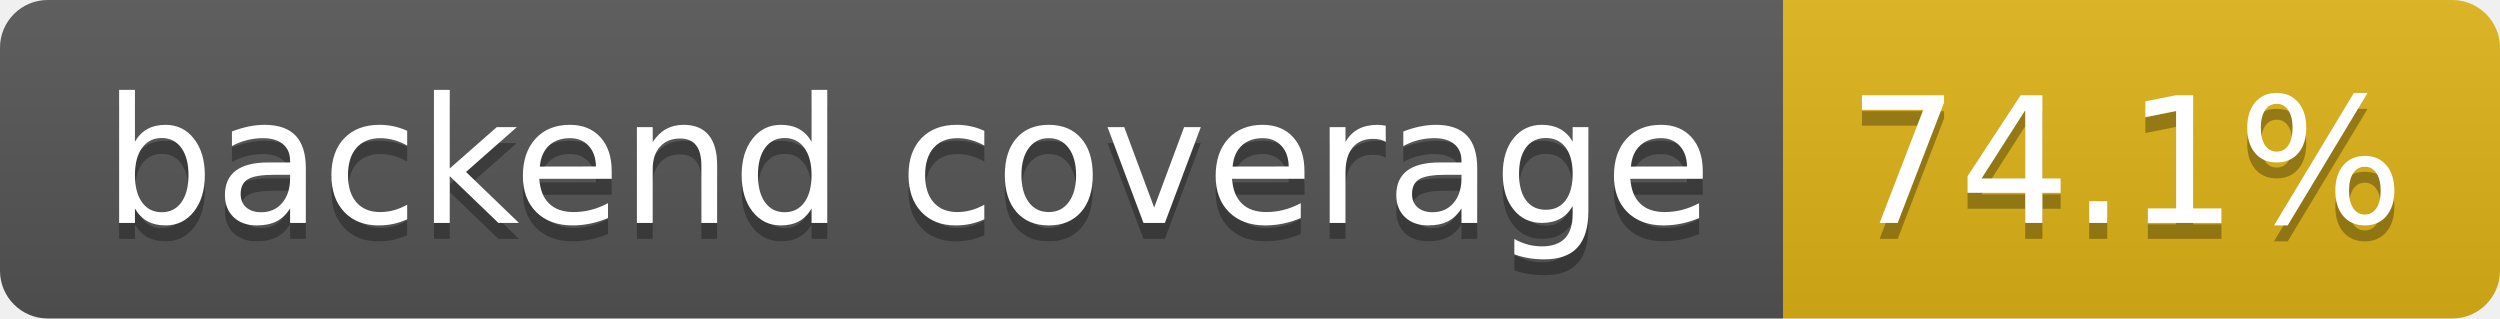
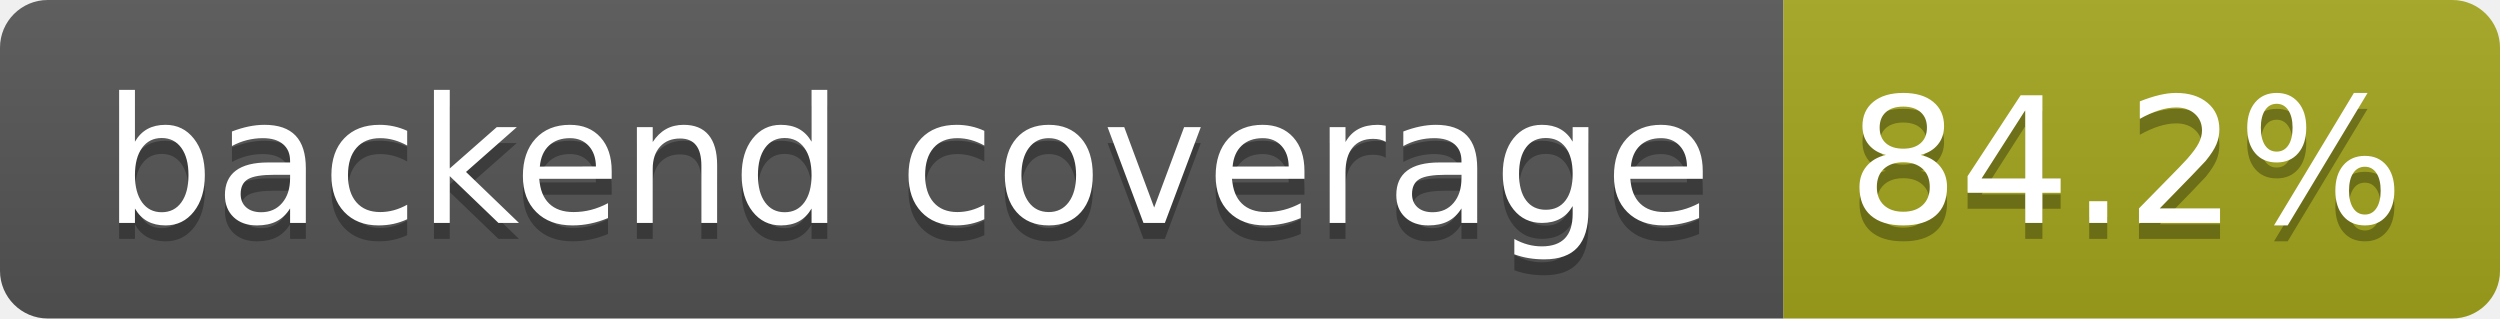
- <svg xmlns="http://www.w3.org/2000/svg" width="157" height="20" role="img" aria-label="backend coverage: 74.1%">
+ <svg xmlns="http://www.w3.org/2000/svg" width="157" height="20" role="img" aria-label="backend coverage: 84.2%">
  <linearGradient id="s" x2="0" y2="100%">
    <stop offset="0" stop-color="#bbb" stop-opacity=".1" />
    <stop offset="1" stop-opacity=".1" />
  </linearGradient>
  <clipPath id="r">
    <rect width="157" height="20" rx="3" fill="#fff" />
  </clipPath>
  <g clip-path="url(#r)">
    <rect width="112" height="20" fill="#555" />
-     <rect x="112" width="45" height="20" fill="#dfb317" />
+     <rect x="112" width="45" height="20" fill="#a4a61d" />
    <rect width="157" height="20" fill="url(#s)" />
  </g>
  <g fill="#fff" text-anchor="middle" font-family="Verdana,Geneva,DejaVu Sans,sans-serif" text-rendering="geometricPrecision" font-size="110">
    <text aria-hidden="true" x="570" y="150" fill="#010101" fill-opacity=".3" transform="scale(.1)" textLength="1014">backend coverage</text>
    <text x="570" y="140" transform="scale(.1)" fill="#fff" textLength="1014">backend coverage</text>
-     <text aria-hidden="true" x="1335" y="150" fill="#010101" fill-opacity=".3" transform="scale(.1)" textLength="350">74.1%</text>
-     <text x="1335" y="140" transform="scale(.1)" fill="#fff" textLength="350">74.1%</text>
+     <text aria-hidden="true" x="1335" y="150" fill="#010101" fill-opacity=".3" transform="scale(.1)" textLength="350">84.2%</text>
+     <text x="1335" y="140" transform="scale(.1)" fill="#fff" textLength="350">84.2%</text>
  </g>
</svg>
